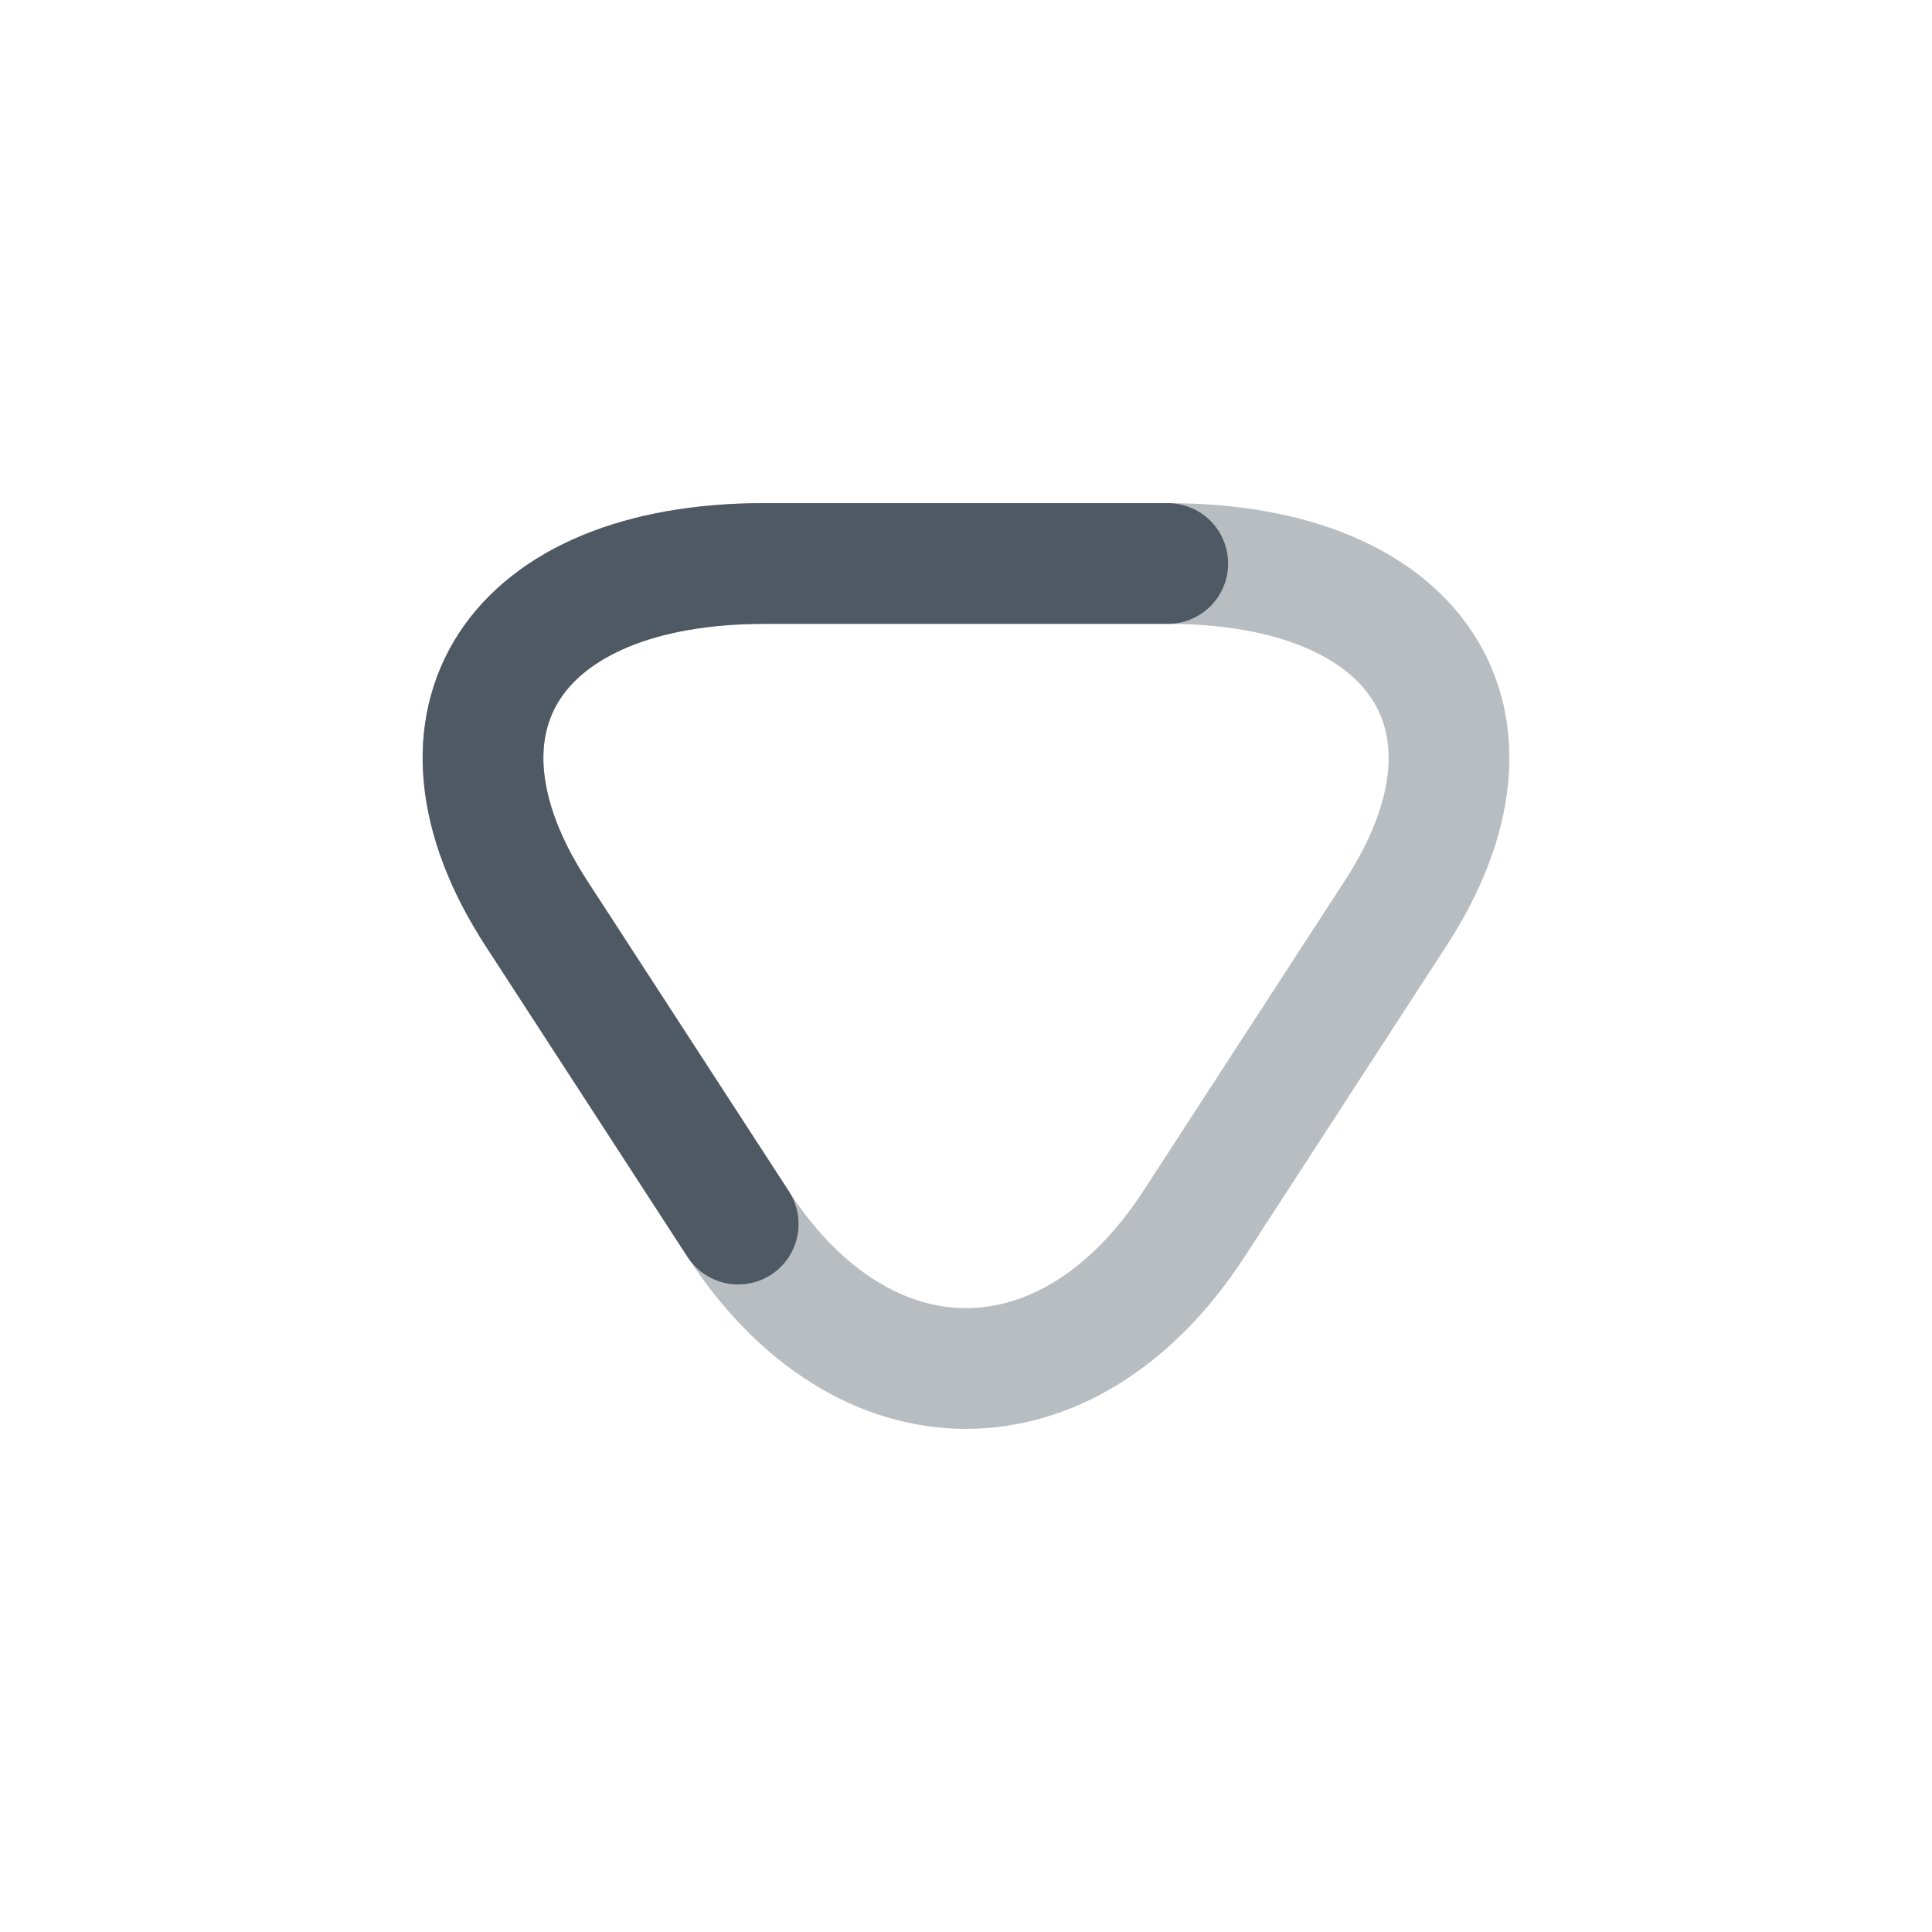
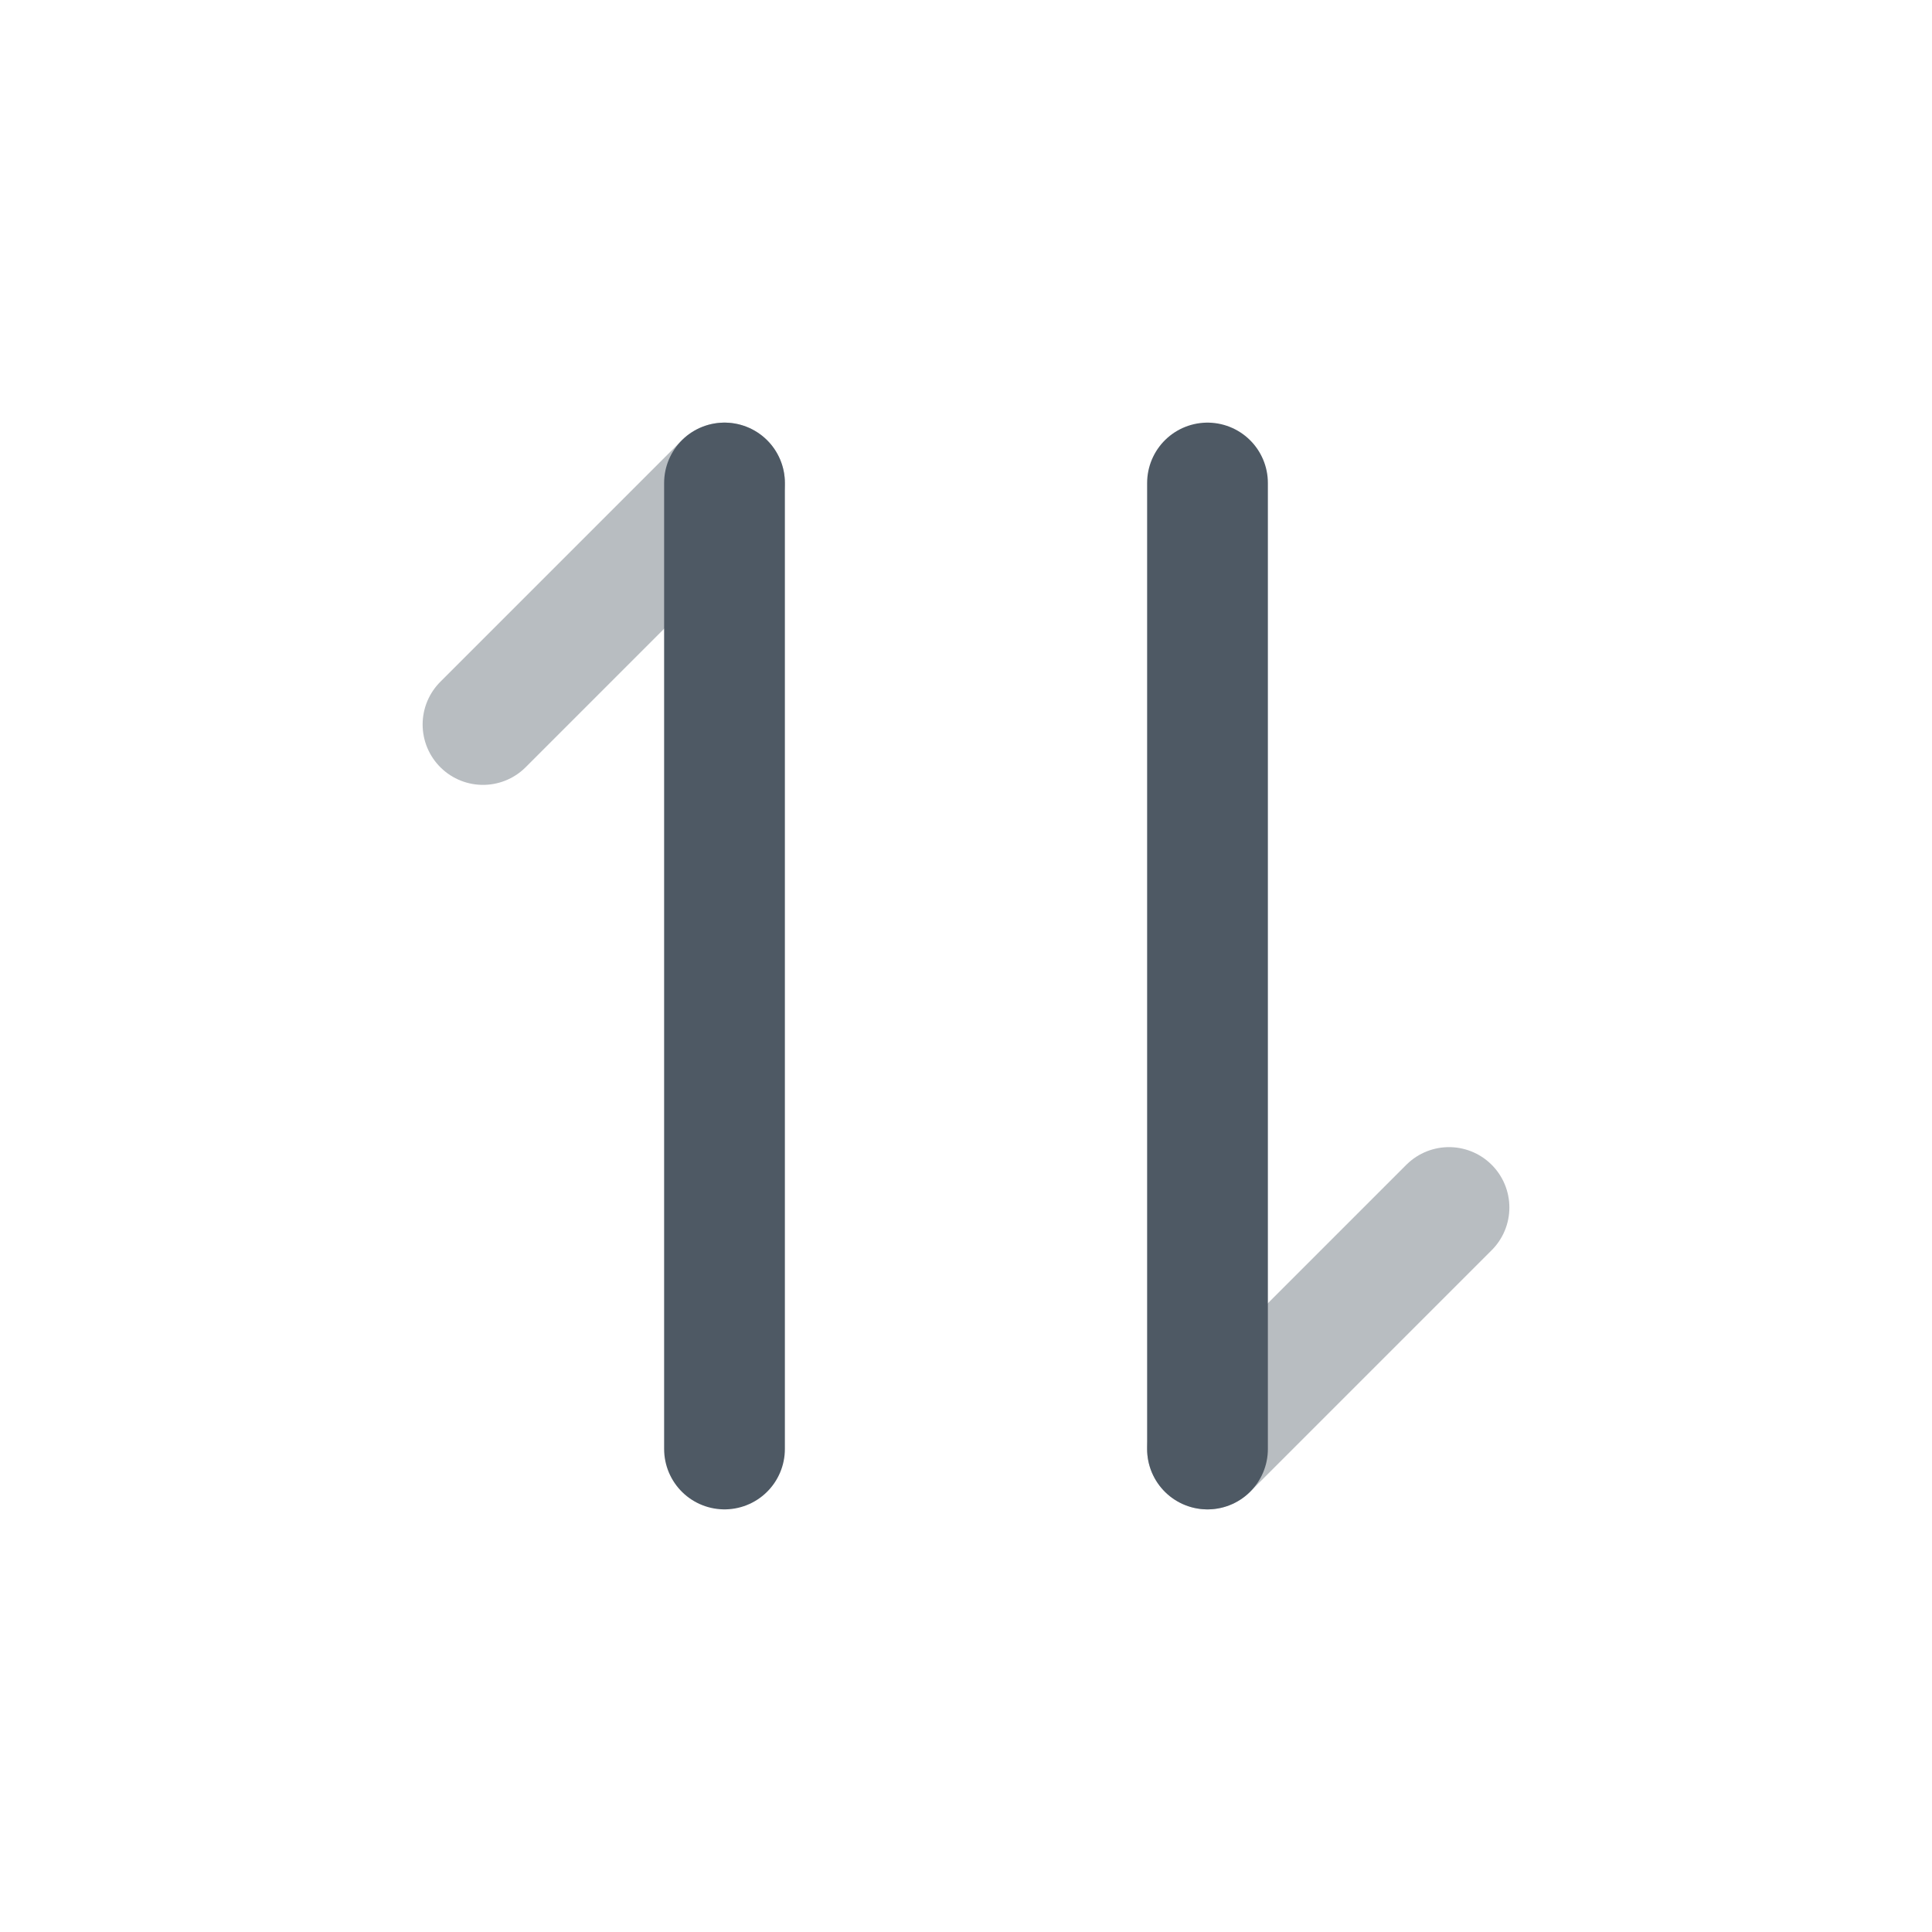
<svg xmlns="http://www.w3.org/2000/svg" width="24" height="24" viewBox="0 0 24 24" fill="none">
-   <path opacity="0.4" d="M14.506 7C17.618 7 18.892 8.955 17.336 11.347L14.83 15.206C13.274 17.598 10.726 17.598 9.17 15.206L6.664 11.347C5.108 8.955 6.382 7 9.494 7L14.506 7Z" stroke="#4E5964" stroke-width="1.5" stroke-miterlimit="10" stroke-linecap="round" stroke-linejoin="round" />
-   <path d="M14.506 7L9.494 7C6.382 7 5.108 8.955 6.664 11.347L9.17 15.206" stroke="#4E5964" stroke-width="1.5" stroke-miterlimit="10" stroke-linecap="round" stroke-linejoin="round" />
+   <path opacity="0.4" d="M15 18L18 15" stroke="#4E5964" stroke-width="1.5" stroke-linecap="round" stroke-linejoin="round" />
+   <path d="M15 6L15 18" stroke="#4E5964" stroke-width="1.5" stroke-linecap="round" stroke-linejoin="round" />
+   <path opacity="0.4" d="M9 6L6 9" stroke="#4E5964" stroke-width="1.5" stroke-linecap="round" stroke-linejoin="round" />
+   <path d="M9 18L9 6" stroke="#4E5964" stroke-width="1.5" stroke-linecap="round" stroke-linejoin="round" />
</svg>
